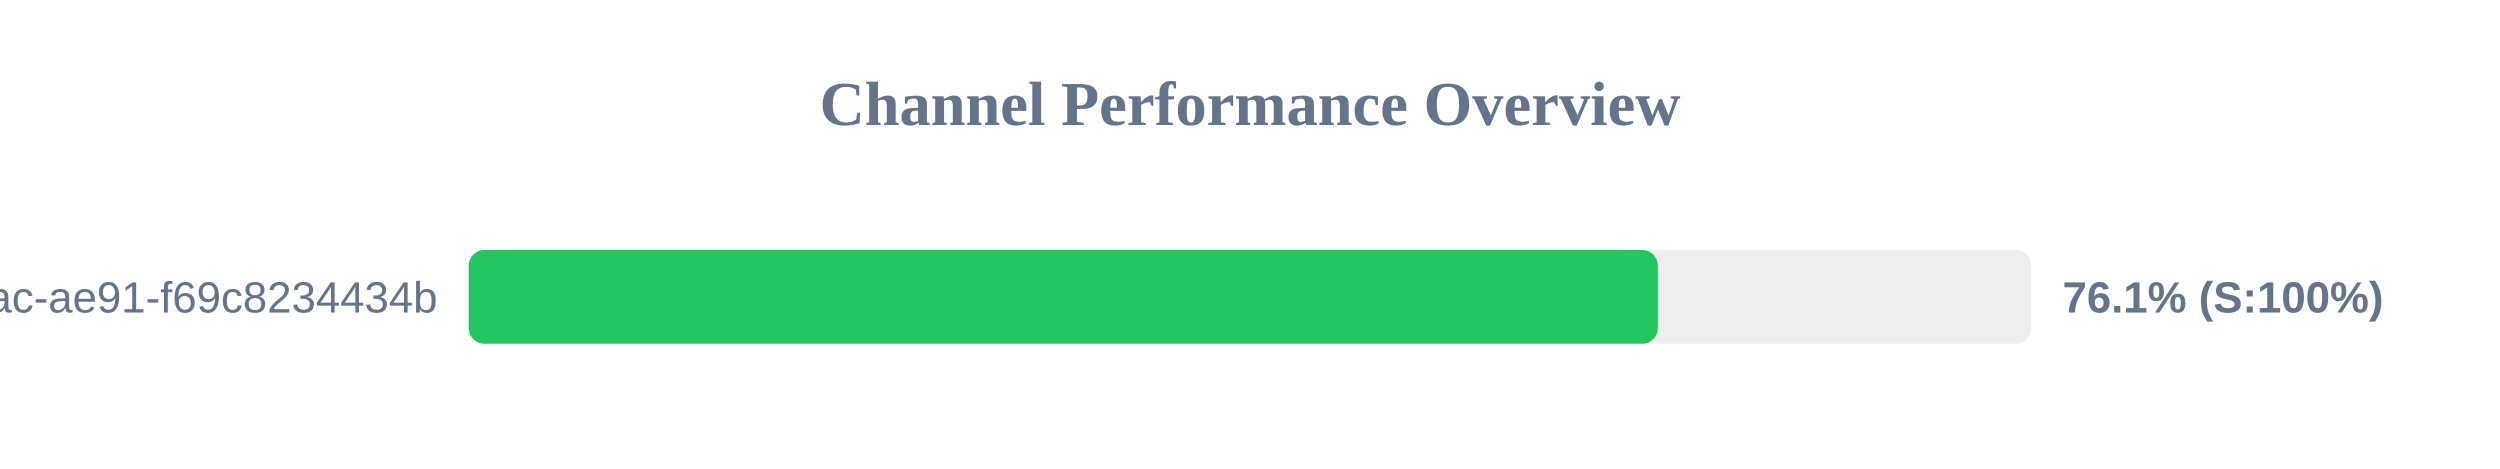
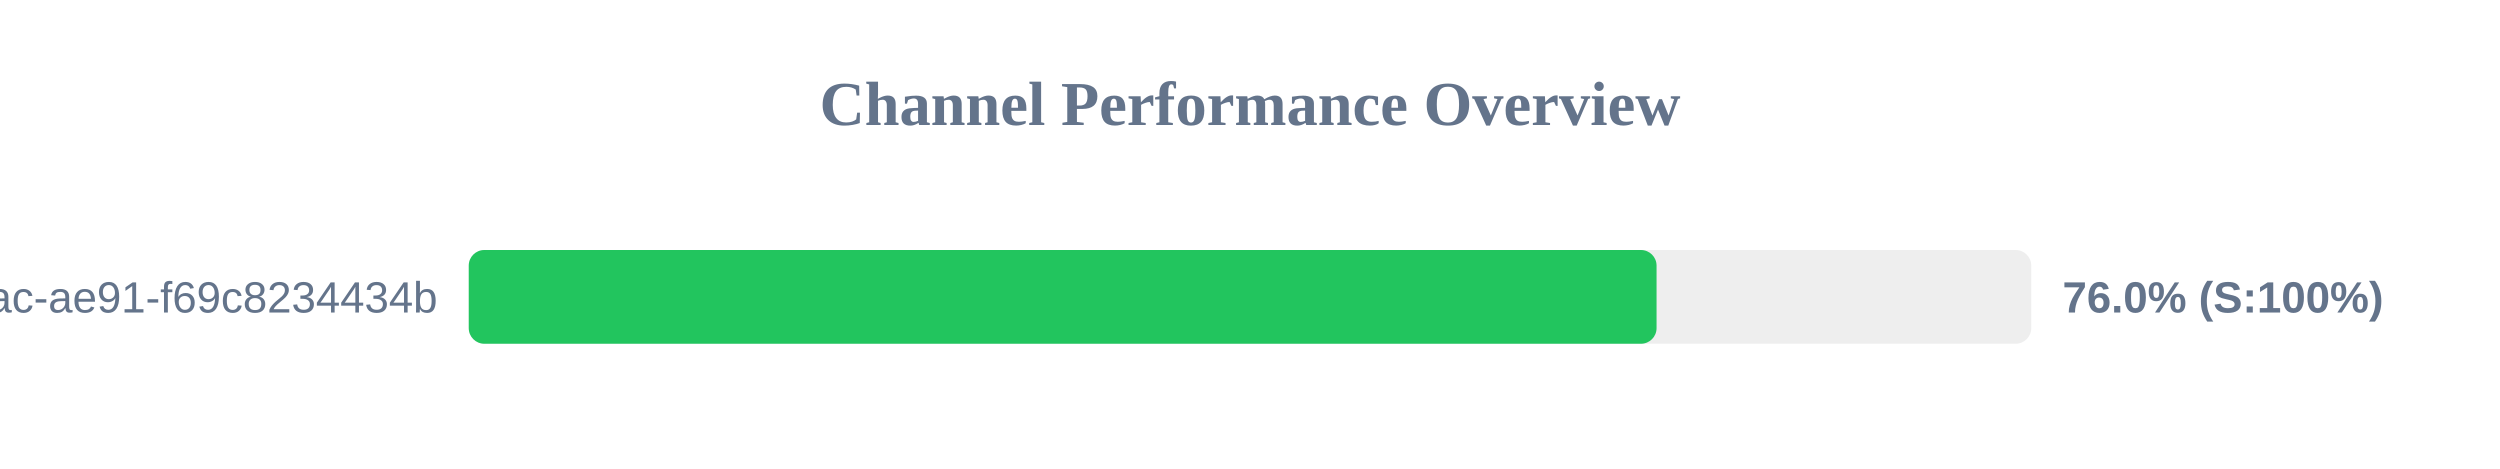
<svg xmlns="http://www.w3.org/2000/svg" width="800" height="150" version="1.1">
  <style>
        .row { font: 14px Arial; fill: #64748b; }
        .score { font: bold 14px Arial; fill: #64748b; }
    </style>
  <text x="400" y="40" text-anchor="middle" font-size="20px" font-weight="bold" fill="#64748b">Channel Performance Overview</text>
  <rect x="150" y="80" width="500" height="30" fill="#eee" rx="5" />
-   <rect x="150" y="80" width="380.5" height="30" fill="#22c55e" rx="5" />
+   <rect x="150" y="80" width="380.1" height="30" fill="#22c55e" rx="5" />
  <text x="140" y="100" text-anchor="end" class="row">?uuid=942b9cb8-92fa-46ac-ae91-f69c8234434b</text>
-   <text x="660" y="100" text-anchor="start" class="score">76.1% (S:100%)</text>
+   <text x="660" y="100" text-anchor="start" class="score">76.0% (S:100%)</text>
</svg>
